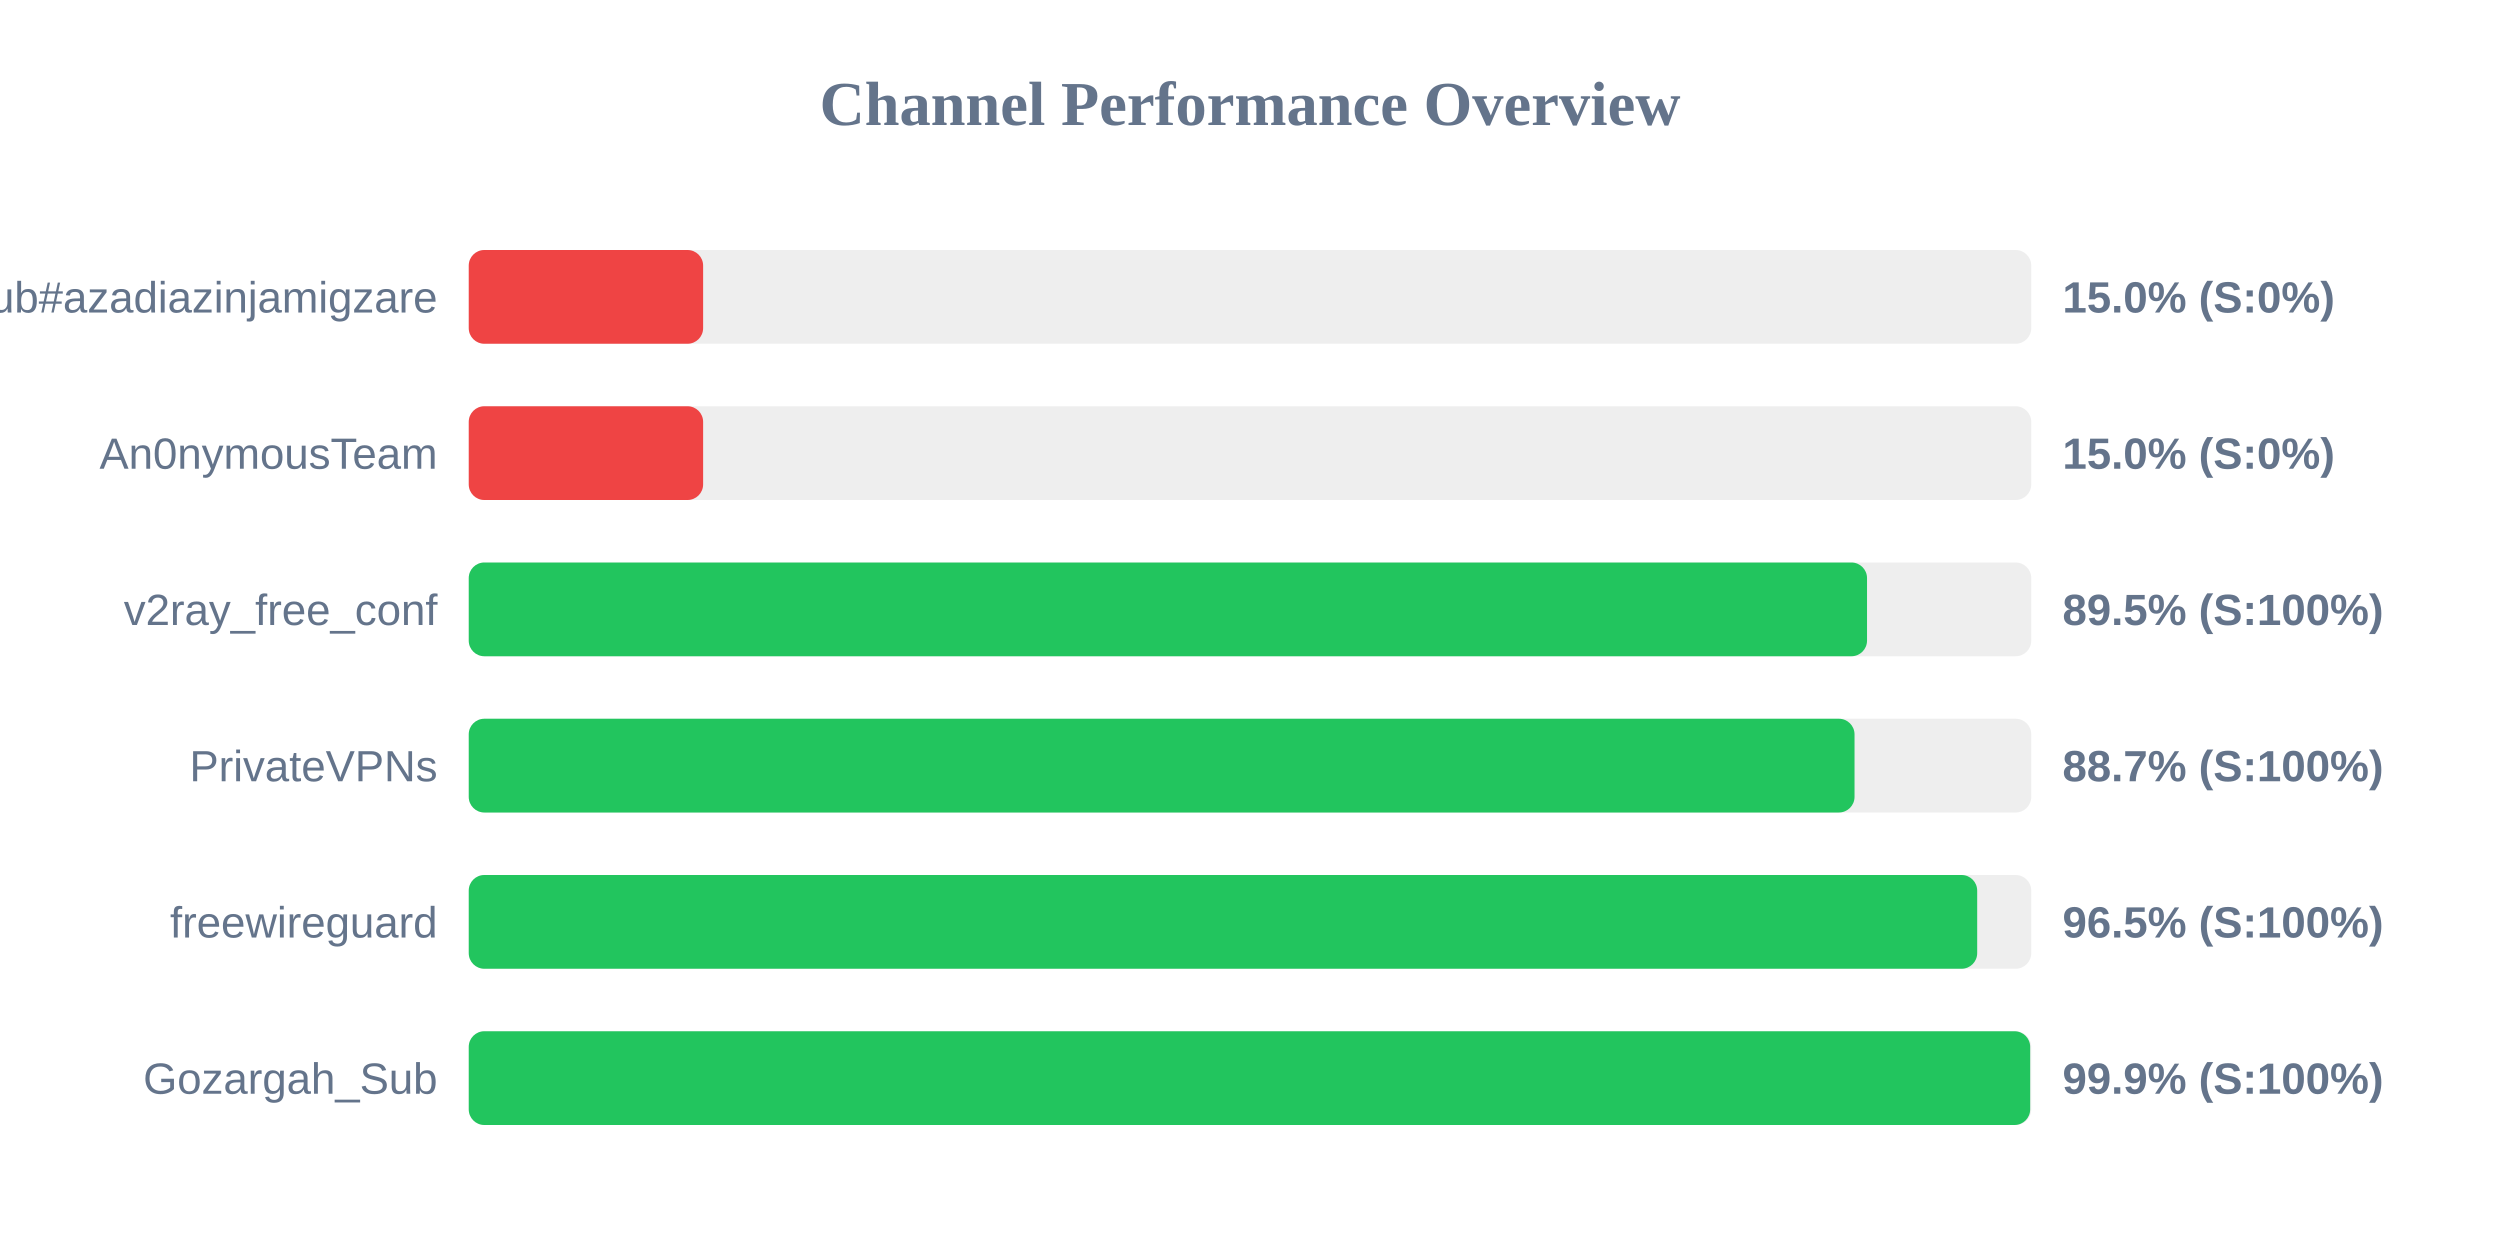
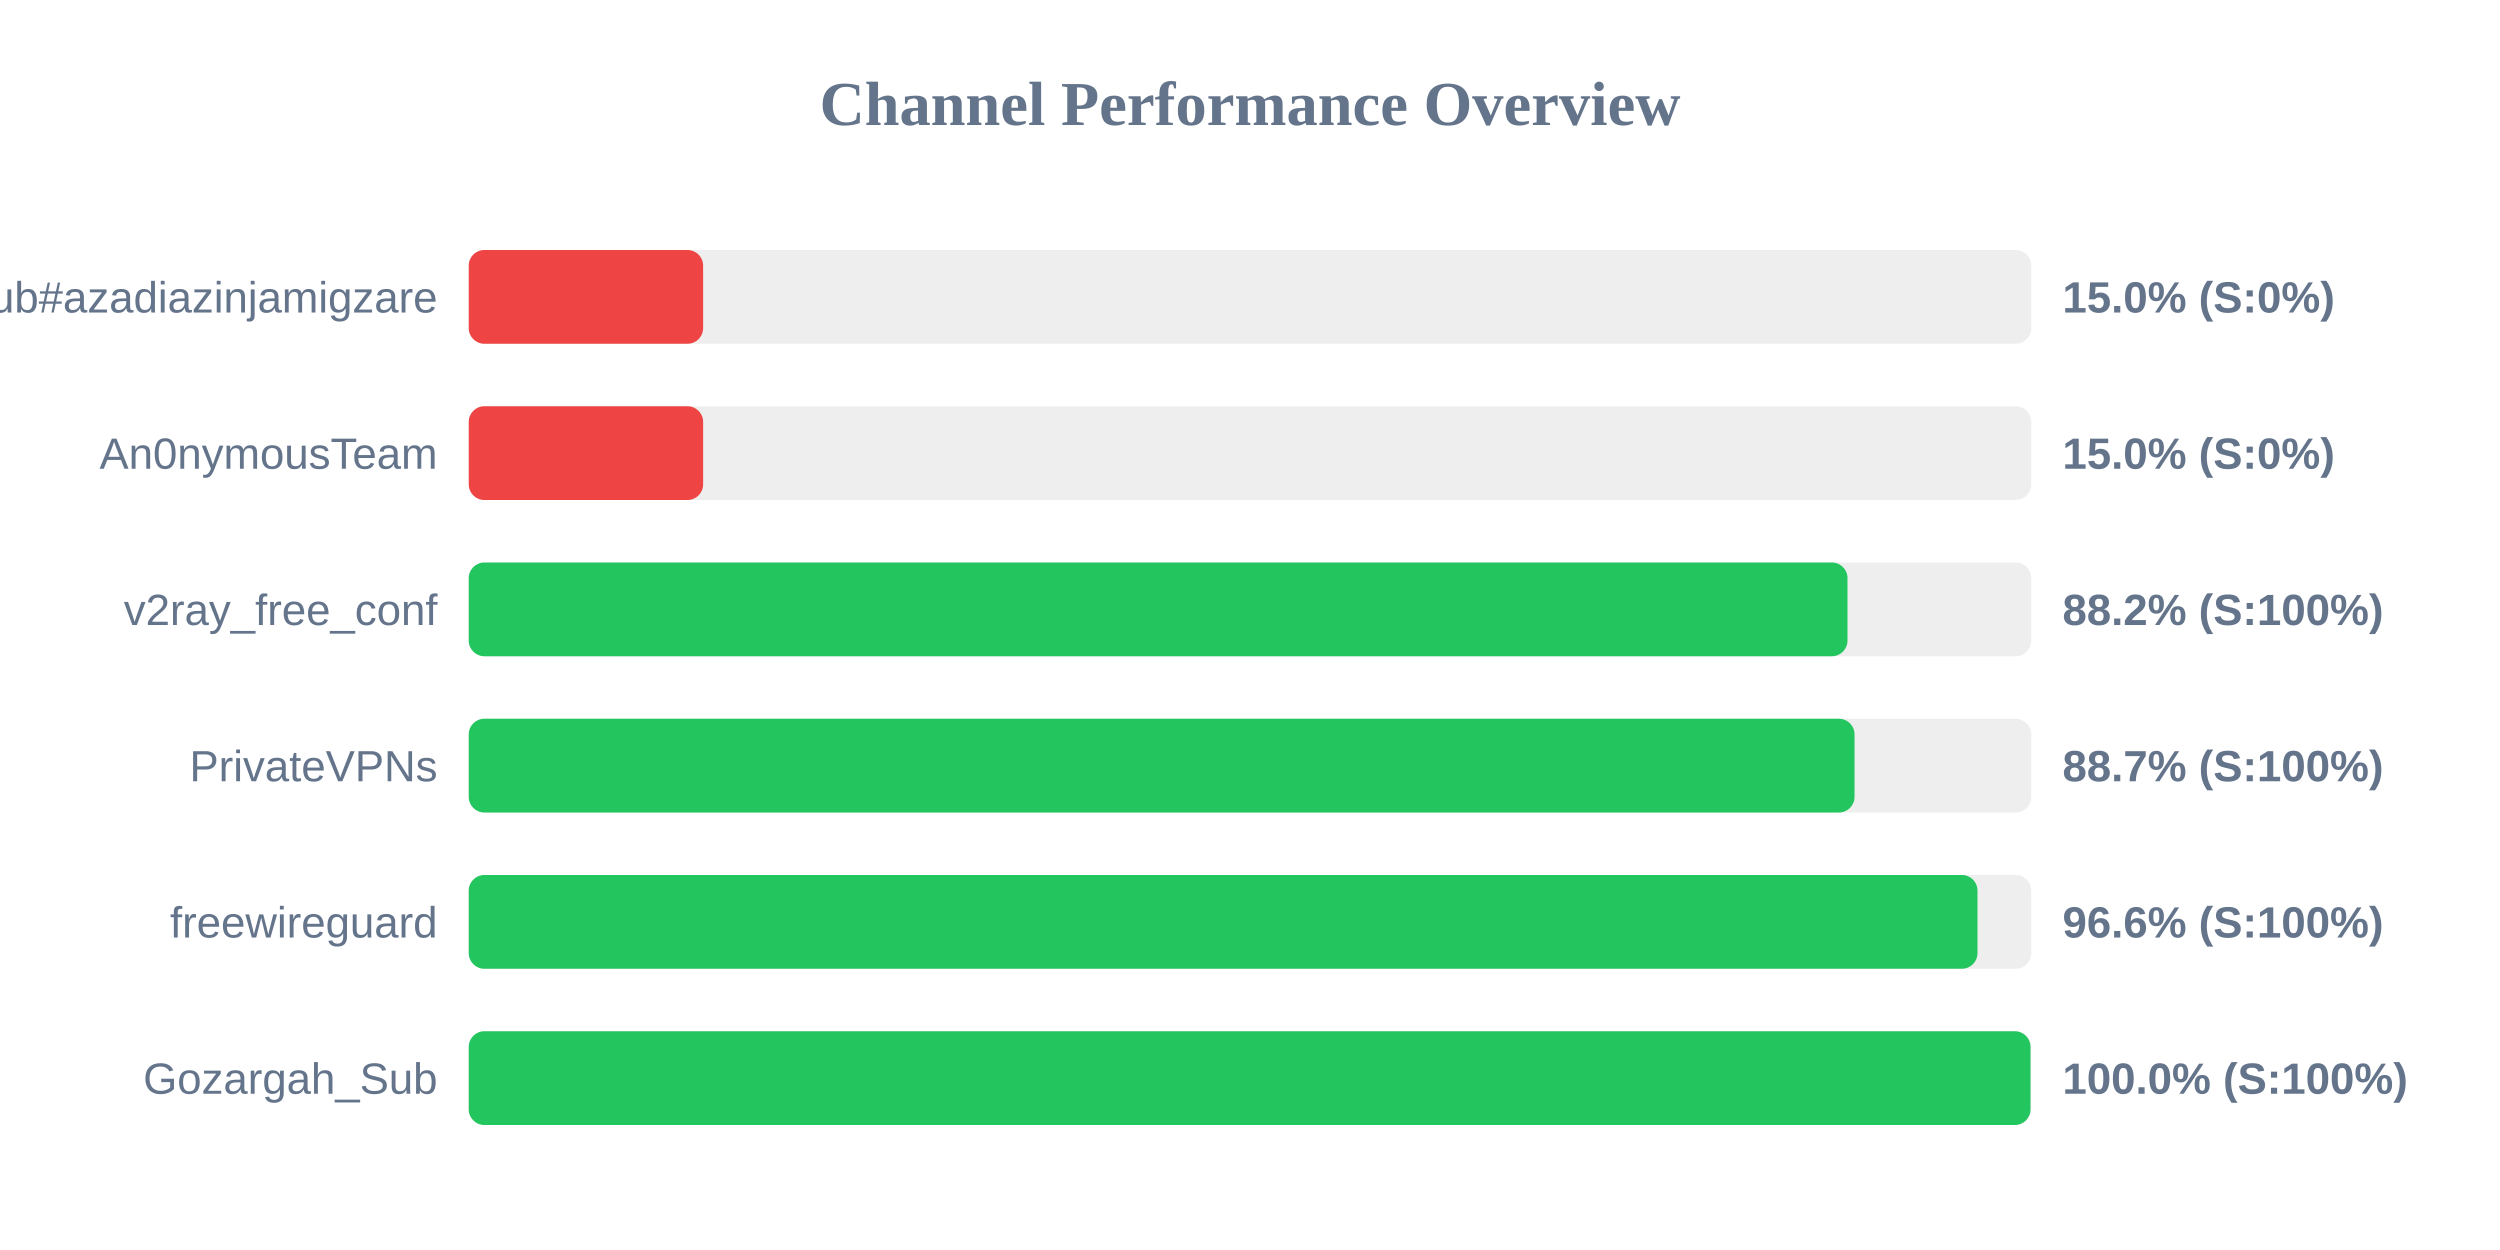
<svg xmlns="http://www.w3.org/2000/svg" width="800" height="400" version="1.1">
  <style>
        .row { font: 14px Arial; fill: #64748b; }
        .score { font: bold 14px Arial; fill: #64748b; }
    </style>
  <text x="400" y="40" text-anchor="middle" font-size="20px" font-weight="bold" fill="#64748b">Channel Performance Overview</text>
  <rect x="150" y="80" width="500" height="30" fill="#eee" rx="5" />
  <rect x="150" y="80" width="75.0" height="30" fill="#ef4444" rx="5" />
  <text x="140" y="100" text-anchor="end" class="row">Sub#azadiazinjamigzare</text>
  <text x="660" y="100" text-anchor="start" class="score">15.0% (S:0%)</text>
  <rect x="150" y="130" width="500" height="30" fill="#eee" rx="5" />
  <rect x="150" y="130" width="75.0" height="30" fill="#ef4444" rx="5" />
  <text x="140" y="150" text-anchor="end" class="row">An0nymousTeam</text>
  <text x="660" y="150" text-anchor="start" class="score">15.0% (S:0%)</text>
  <rect x="150" y="180" width="500" height="30" fill="#eee" rx="5" />
-   <rect x="150" y="180" width="447.45" height="30" fill="#22c55e" rx="5" />
+   <rect x="150" y="180" width="441.2" height="30" fill="#22c55e" rx="5" />
  <text x="140" y="200" text-anchor="end" class="row">v2ray_free_conf</text>
-   <text x="660" y="200" text-anchor="start" class="score">89.5% (S:100%)</text>
+   <text x="660" y="200" text-anchor="start" class="score">88.2% (S:100%)</text>
  <rect x="150" y="230" width="500" height="30" fill="#eee" rx="5" />
  <rect x="150" y="230" width="443.45" height="30" fill="#22c55e" rx="5" />
  <text x="140" y="250" text-anchor="end" class="row">PrivateVPNs</text>
  <text x="660" y="250" text-anchor="start" class="score">88.7% (S:100%)</text>
  <rect x="150" y="280" width="500" height="30" fill="#eee" rx="5" />
-   <rect x="150" y="280" width="482.7" height="30" fill="#22c55e" rx="5" />
+   <rect x="150" y="280" width="482.8" height="30" fill="#22c55e" rx="5" />
  <text x="140" y="300" text-anchor="end" class="row">freewireguard</text>
-   <text x="660" y="300" text-anchor="start" class="score">96.5% (S:100%)</text>
+   <text x="660" y="300" text-anchor="start" class="score">96.6% (S:100%)</text>
  <rect x="150" y="330" width="500" height="30" fill="#eee" rx="5" />
-   <rect x="150" y="330" width="499.65" height="30" fill="#22c55e" rx="5" />
+   <rect x="150" y="330" width="499.75" height="30" fill="#22c55e" rx="5" />
  <text x="140" y="350" text-anchor="end" class="row">Gozargah_Sub</text>
-   <text x="660" y="350" text-anchor="start" class="score">99.9% (S:100%)</text>
+   <text x="660" y="350" text-anchor="start" class="score">100.0% (S:100%)</text>
</svg>
